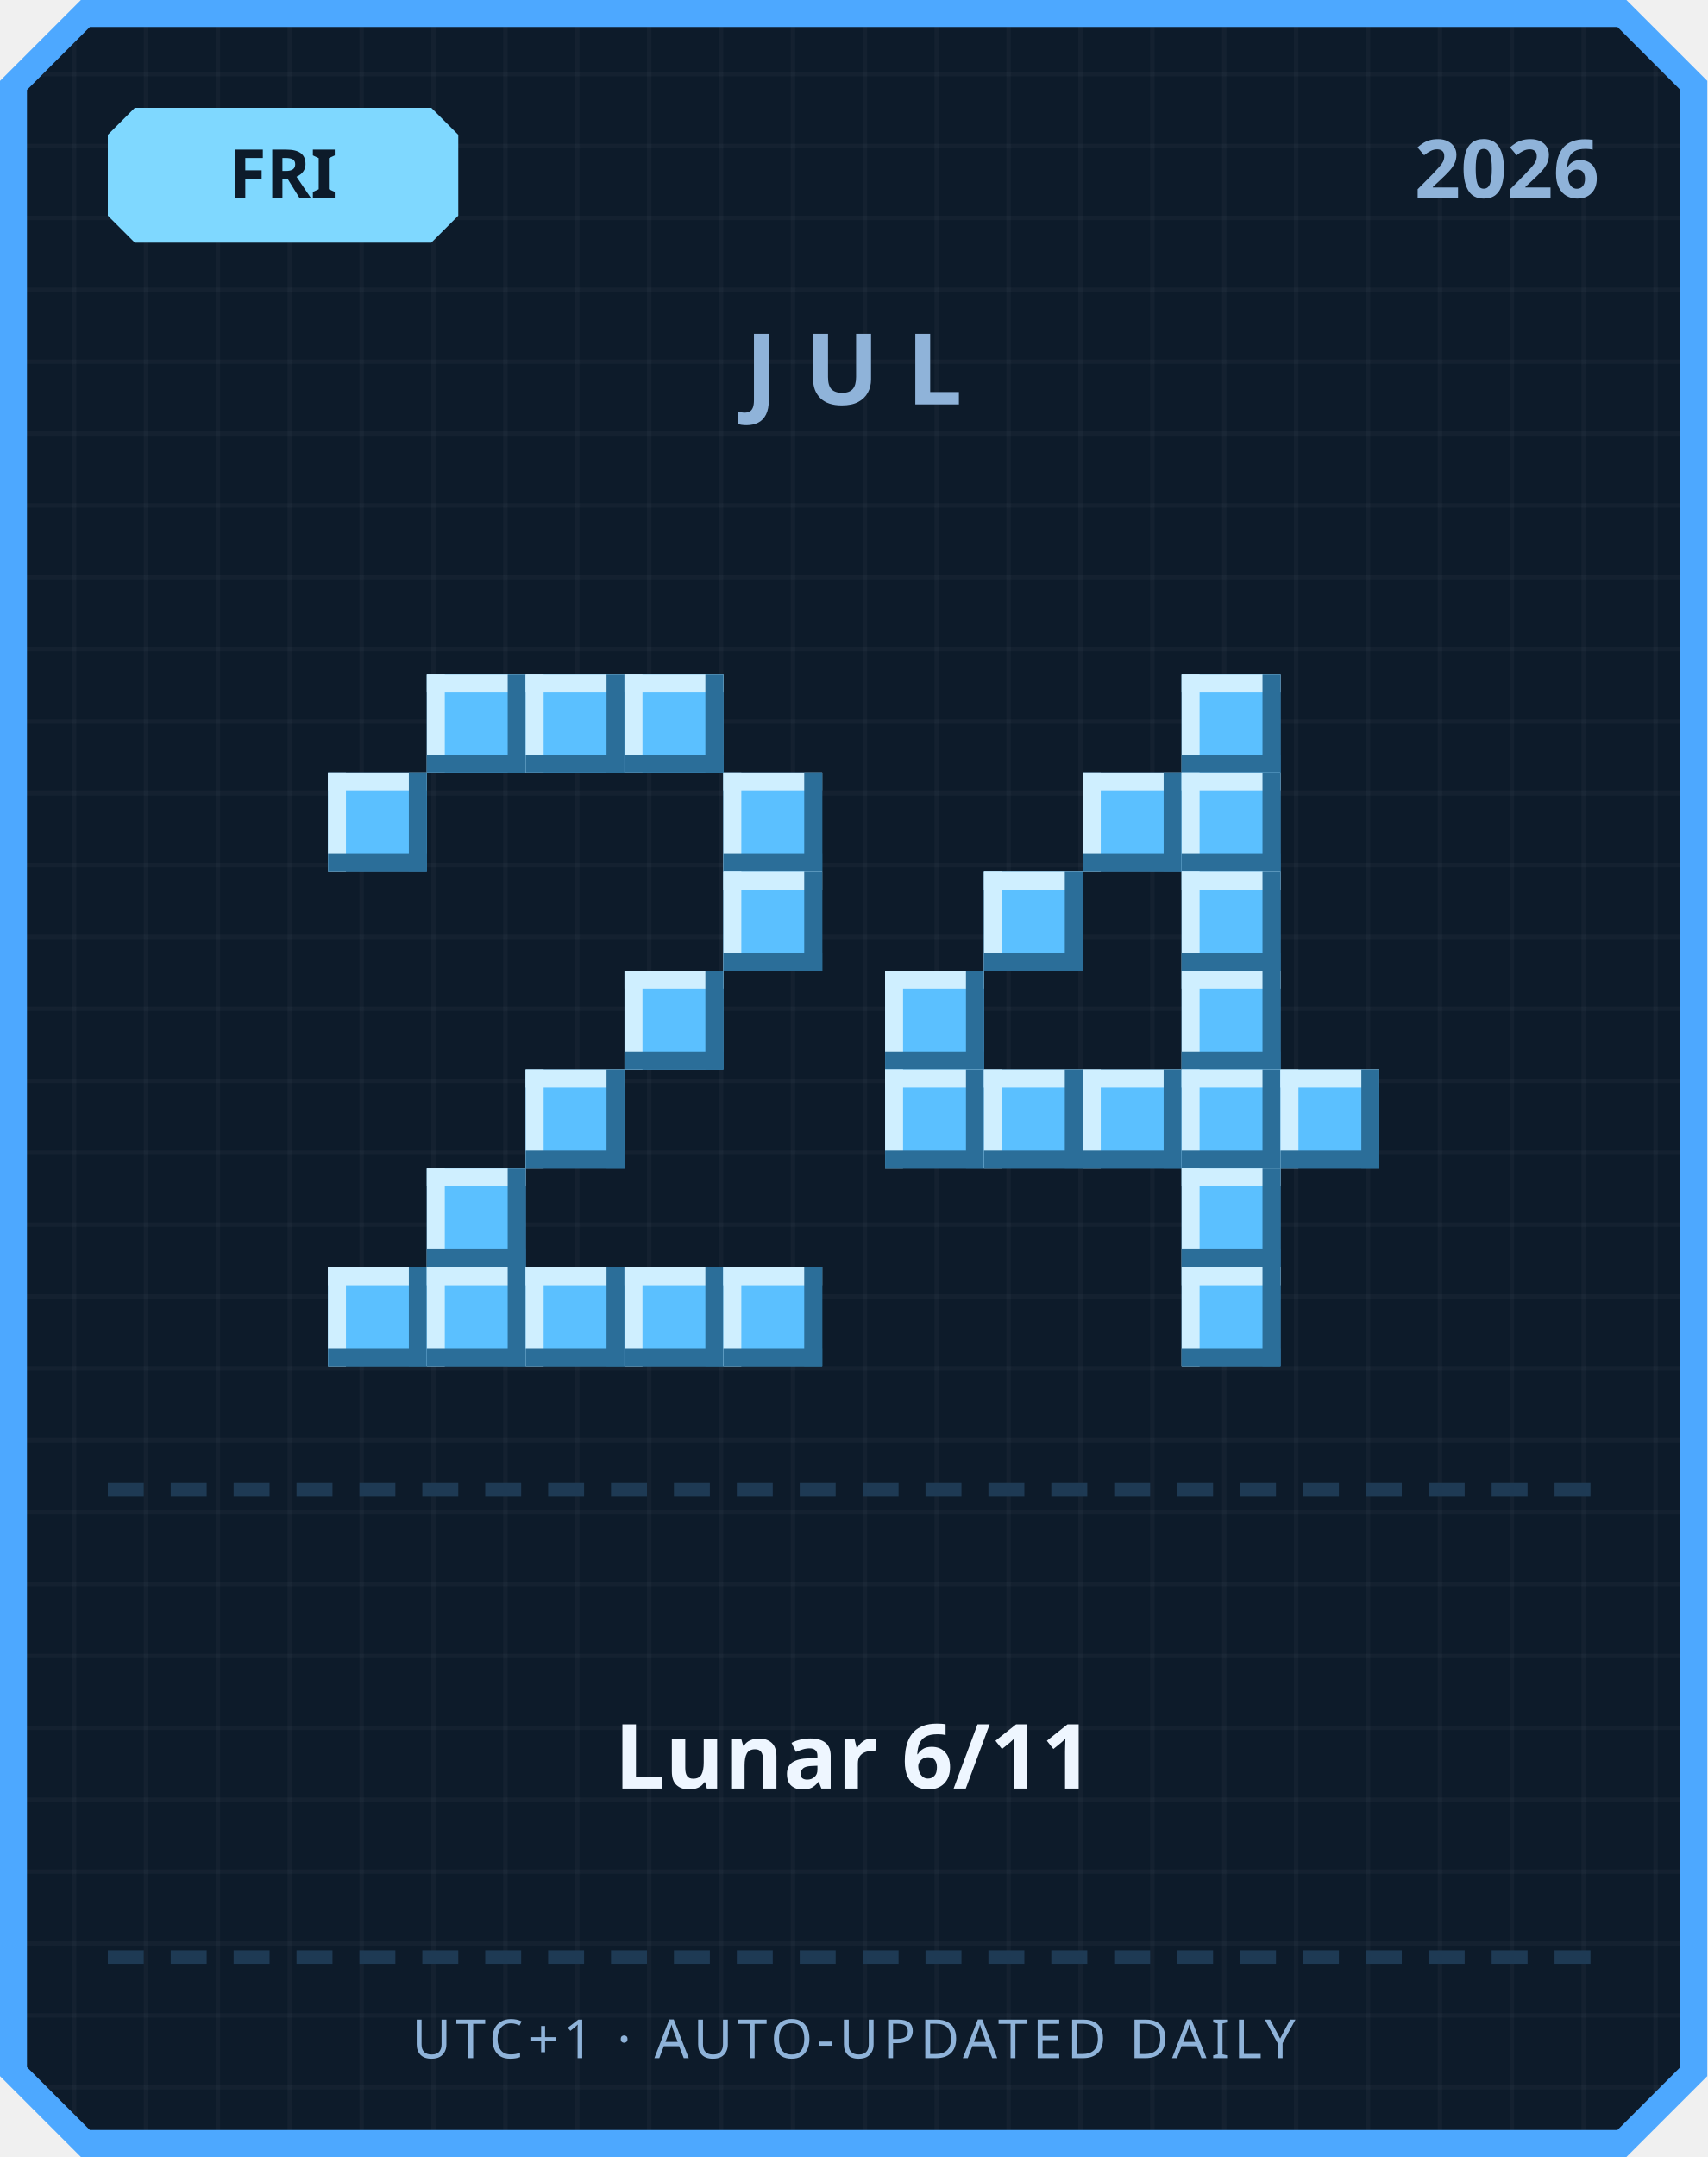
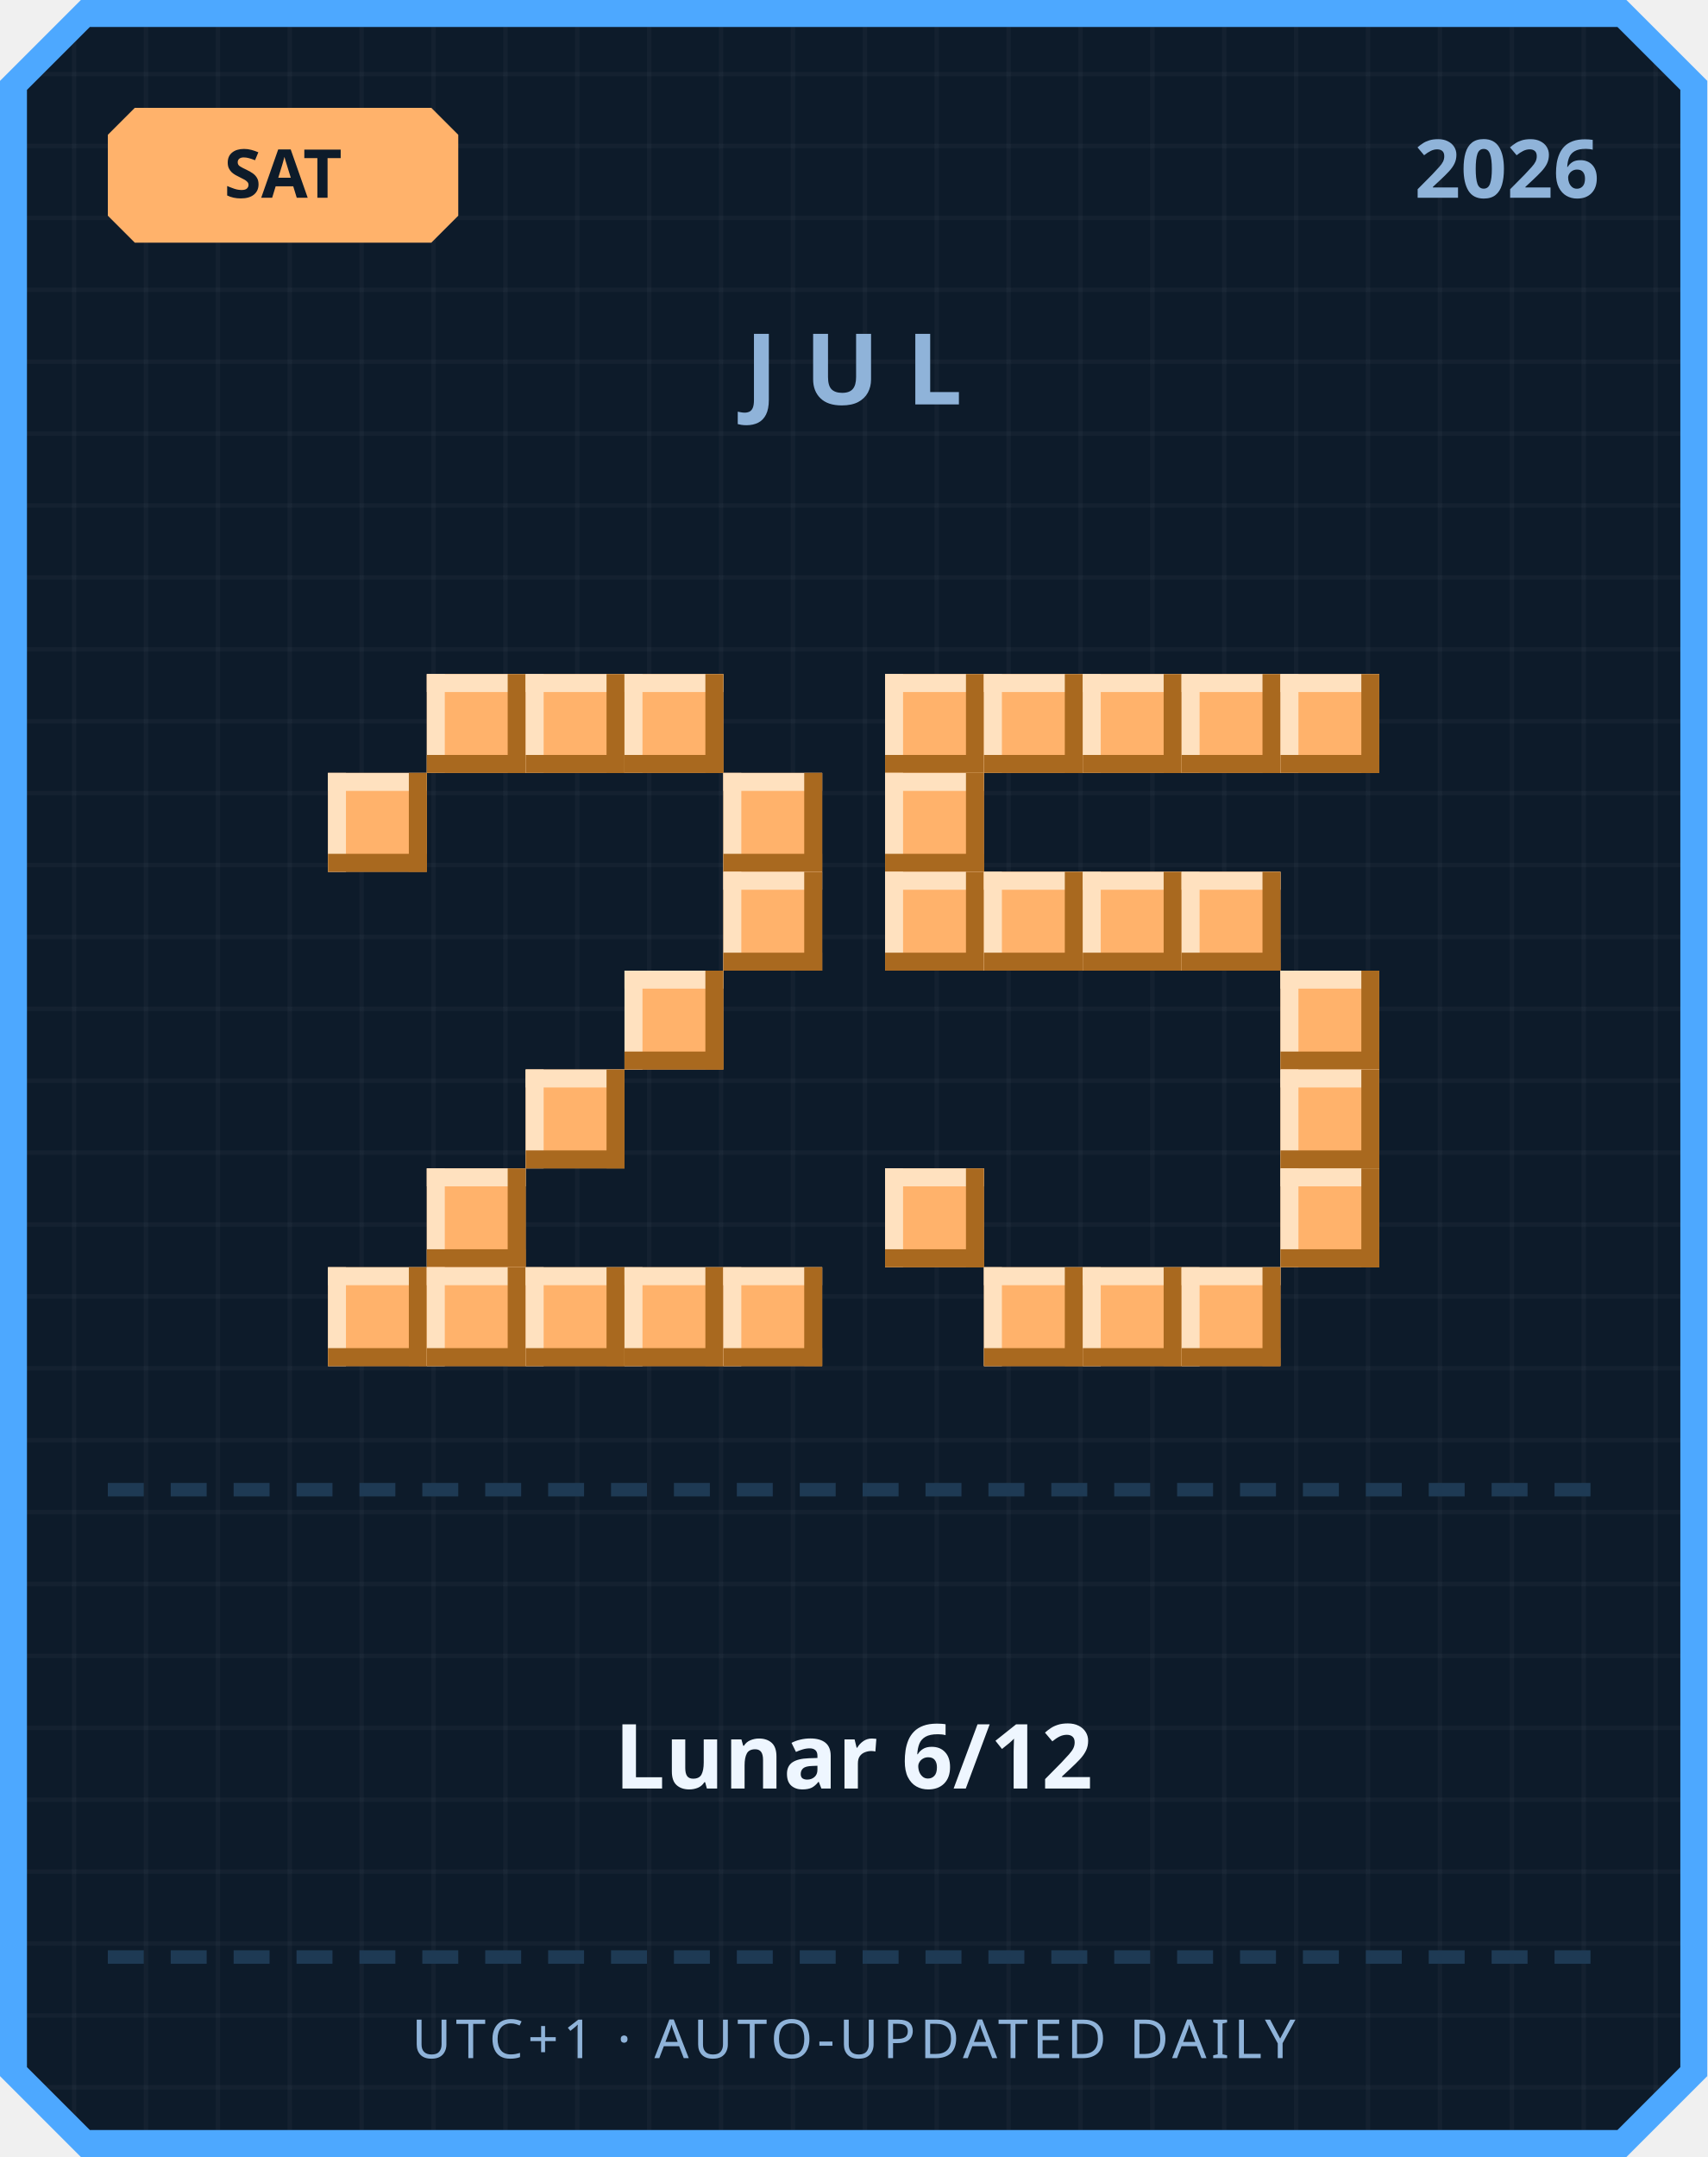
<svg xmlns="http://www.w3.org/2000/svg" width="380" height="480" viewBox="0 0 380 480">
  <defs>
    <pattern id="grid" width="16" height="16" patternUnits="userSpaceOnUse">
      <rect width="16" height="16" fill="#0d1b2a" />
      <rect width="1" height="16" fill="#ffffff" opacity="0.03" />
      <rect width="16" height="1" fill="#ffffff" opacity="0.03" />
    </pattern>
  </defs>
  <path d="M 18,0 L 362,0 L 380,18 L 380,462 L 362,480 L 18,480 L 0,462 L 0,18 Z" fill="#4da8ff" />
  <path d="M 20,6 L 360,6 L 374,20 L 374,460 L 360,474 L 20,474 L 6,460 L 6,20 Z" fill="url(#grid)" />
-   <path d="M 30,24 L 96,24 L 102,30 L 102,48 L 96,54 L 30,54 L 24,48 L 24,30 Z" fill="#7fd8ff" />
-   <text x="63" y="44" text-anchor="middle" font-family="'Segoe UI', sans-serif" font-size="15" font-weight="700" fill="#0d1b2a">FRI</text>
+   <path d="M 30,24 L 96,24 L 102,30 L 102,48 L 96,54 L 30,54 L 24,48 L 24,30 Z" fill="#ffb26b" />
+   <text x="63" y="44" text-anchor="middle" font-family="'Segoe UI', sans-serif" font-size="15" font-weight="700" fill="#0d1b2a">SAT</text>
  <text x="356" y="44" text-anchor="end" font-family="'Segoe UI', sans-serif" font-size="18" font-weight="700" fill="#8fb3d9">2026</text>
  <text x="190" y="90" text-anchor="middle" font-family="'Segoe UI', sans-serif" font-size="22" font-weight="700" letter-spacing="6" fill="#8fb3d9">JUL</text>
-   <rect x="95" y="150" width="22" height="22" fill="#5bc0ff" />
-   <rect x="95" y="150" width="22" height="4" fill="#cfefff" />
-   <rect x="95" y="150" width="4" height="22" fill="#cfefff" />
-   <rect x="95" y="168" width="22" height="4" fill="#2b6e99" />
-   <rect x="113" y="150" width="4" height="22" fill="#2b6e99" />
-   <rect x="117" y="150" width="22" height="22" fill="#5bc0ff" />
-   <rect x="117" y="150" width="22" height="4" fill="#cfefff" />
-   <rect x="117" y="150" width="4" height="22" fill="#cfefff" />
-   <rect x="117" y="168" width="22" height="4" fill="#2b6e99" />
-   <rect x="135" y="150" width="4" height="22" fill="#2b6e99" />
-   <rect x="139" y="150" width="22" height="22" fill="#5bc0ff" />
-   <rect x="139" y="150" width="22" height="4" fill="#cfefff" />
-   <rect x="139" y="150" width="4" height="22" fill="#cfefff" />
-   <rect x="139" y="168" width="22" height="4" fill="#2b6e99" />
-   <rect x="157" y="150" width="4" height="22" fill="#2b6e99" />
-   <rect x="73" y="172" width="22" height="22" fill="#5bc0ff" />
-   <rect x="73" y="172" width="22" height="4" fill="#cfefff" />
-   <rect x="73" y="172" width="4" height="22" fill="#cfefff" />
-   <rect x="73" y="190" width="22" height="4" fill="#2b6e99" />
-   <rect x="91" y="172" width="4" height="22" fill="#2b6e99" />
-   <rect x="161" y="172" width="22" height="22" fill="#5bc0ff" />
-   <rect x="161" y="172" width="22" height="4" fill="#cfefff" />
-   <rect x="161" y="172" width="4" height="22" fill="#cfefff" />
-   <rect x="161" y="190" width="22" height="4" fill="#2b6e99" />
-   <rect x="179" y="172" width="4" height="22" fill="#2b6e99" />
-   <rect x="161" y="194" width="22" height="22" fill="#5bc0ff" />
-   <rect x="161" y="194" width="22" height="4" fill="#cfefff" />
-   <rect x="161" y="194" width="4" height="22" fill="#cfefff" />
-   <rect x="161" y="212" width="22" height="4" fill="#2b6e99" />
-   <rect x="179" y="194" width="4" height="22" fill="#2b6e99" />
-   <rect x="139" y="216" width="22" height="22" fill="#5bc0ff" />
-   <rect x="139" y="216" width="22" height="4" fill="#cfefff" />
-   <rect x="139" y="216" width="4" height="22" fill="#cfefff" />
-   <rect x="139" y="234" width="22" height="4" fill="#2b6e99" />
-   <rect x="157" y="216" width="4" height="22" fill="#2b6e99" />
-   <rect x="117" y="238" width="22" height="22" fill="#5bc0ff" />
-   <rect x="117" y="238" width="22" height="4" fill="#cfefff" />
-   <rect x="117" y="238" width="4" height="22" fill="#cfefff" />
-   <rect x="117" y="256" width="22" height="4" fill="#2b6e99" />
-   <rect x="135" y="238" width="4" height="22" fill="#2b6e99" />
-   <rect x="95" y="260" width="22" height="22" fill="#5bc0ff" />
-   <rect x="95" y="260" width="22" height="4" fill="#cfefff" />
-   <rect x="95" y="260" width="4" height="22" fill="#cfefff" />
-   <rect x="95" y="278" width="22" height="4" fill="#2b6e99" />
-   <rect x="113" y="260" width="4" height="22" fill="#2b6e99" />
-   <rect x="73" y="282" width="22" height="22" fill="#5bc0ff" />
-   <rect x="73" y="282" width="22" height="4" fill="#cfefff" />
-   <rect x="73" y="282" width="4" height="22" fill="#cfefff" />
-   <rect x="73" y="300" width="22" height="4" fill="#2b6e99" />
-   <rect x="91" y="282" width="4" height="22" fill="#2b6e99" />
-   <rect x="95" y="282" width="22" height="22" fill="#5bc0ff" />
-   <rect x="95" y="282" width="22" height="4" fill="#cfefff" />
-   <rect x="95" y="282" width="4" height="22" fill="#cfefff" />
-   <rect x="95" y="300" width="22" height="4" fill="#2b6e99" />
-   <rect x="113" y="282" width="4" height="22" fill="#2b6e99" />
-   <rect x="117" y="282" width="22" height="22" fill="#5bc0ff" />
-   <rect x="117" y="282" width="22" height="4" fill="#cfefff" />
-   <rect x="117" y="282" width="4" height="22" fill="#cfefff" />
-   <rect x="117" y="300" width="22" height="4" fill="#2b6e99" />
-   <rect x="135" y="282" width="4" height="22" fill="#2b6e99" />
-   <rect x="139" y="282" width="22" height="22" fill="#5bc0ff" />
-   <rect x="139" y="282" width="22" height="4" fill="#cfefff" />
-   <rect x="139" y="282" width="4" height="22" fill="#cfefff" />
-   <rect x="139" y="300" width="22" height="4" fill="#2b6e99" />
-   <rect x="157" y="282" width="4" height="22" fill="#2b6e99" />
-   <rect x="161" y="282" width="22" height="22" fill="#5bc0ff" />
-   <rect x="161" y="282" width="22" height="4" fill="#cfefff" />
-   <rect x="161" y="282" width="4" height="22" fill="#cfefff" />
-   <rect x="161" y="300" width="22" height="4" fill="#2b6e99" />
-   <rect x="179" y="282" width="4" height="22" fill="#2b6e99" />
-   <rect x="263" y="150" width="22" height="22" fill="#5bc0ff" />
-   <rect x="263" y="150" width="22" height="4" fill="#cfefff" />
-   <rect x="263" y="150" width="4" height="22" fill="#cfefff" />
-   <rect x="263" y="168" width="22" height="4" fill="#2b6e99" />
-   <rect x="281" y="150" width="4" height="22" fill="#2b6e99" />
-   <rect x="241" y="172" width="22" height="22" fill="#5bc0ff" />
-   <rect x="241" y="172" width="22" height="4" fill="#cfefff" />
-   <rect x="241" y="172" width="4" height="22" fill="#cfefff" />
-   <rect x="241" y="190" width="22" height="4" fill="#2b6e99" />
-   <rect x="259" y="172" width="4" height="22" fill="#2b6e99" />
-   <rect x="263" y="172" width="22" height="22" fill="#5bc0ff" />
-   <rect x="263" y="172" width="22" height="4" fill="#cfefff" />
-   <rect x="263" y="172" width="4" height="22" fill="#cfefff" />
-   <rect x="263" y="190" width="22" height="4" fill="#2b6e99" />
-   <rect x="281" y="172" width="4" height="22" fill="#2b6e99" />
-   <rect x="219" y="194" width="22" height="22" fill="#5bc0ff" />
-   <rect x="219" y="194" width="22" height="4" fill="#cfefff" />
-   <rect x="219" y="194" width="4" height="22" fill="#cfefff" />
-   <rect x="219" y="212" width="22" height="4" fill="#2b6e99" />
-   <rect x="237" y="194" width="4" height="22" fill="#2b6e99" />
-   <rect x="263" y="194" width="22" height="22" fill="#5bc0ff" />
-   <rect x="263" y="194" width="22" height="4" fill="#cfefff" />
-   <rect x="263" y="194" width="4" height="22" fill="#cfefff" />
-   <rect x="263" y="212" width="22" height="4" fill="#2b6e99" />
-   <rect x="281" y="194" width="4" height="22" fill="#2b6e99" />
-   <rect x="197" y="216" width="22" height="22" fill="#5bc0ff" />
-   <rect x="197" y="216" width="22" height="4" fill="#cfefff" />
-   <rect x="197" y="216" width="4" height="22" fill="#cfefff" />
-   <rect x="197" y="234" width="22" height="4" fill="#2b6e99" />
-   <rect x="215" y="216" width="4" height="22" fill="#2b6e99" />
-   <rect x="263" y="216" width="22" height="22" fill="#5bc0ff" />
-   <rect x="263" y="216" width="22" height="4" fill="#cfefff" />
-   <rect x="263" y="216" width="4" height="22" fill="#cfefff" />
-   <rect x="263" y="234" width="22" height="4" fill="#2b6e99" />
-   <rect x="281" y="216" width="4" height="22" fill="#2b6e99" />
-   <rect x="197" y="238" width="22" height="22" fill="#5bc0ff" />
-   <rect x="197" y="238" width="22" height="4" fill="#cfefff" />
-   <rect x="197" y="238" width="4" height="22" fill="#cfefff" />
-   <rect x="197" y="256" width="22" height="4" fill="#2b6e99" />
-   <rect x="215" y="238" width="4" height="22" fill="#2b6e99" />
-   <rect x="219" y="238" width="22" height="22" fill="#5bc0ff" />
-   <rect x="219" y="238" width="22" height="4" fill="#cfefff" />
-   <rect x="219" y="238" width="4" height="22" fill="#cfefff" />
-   <rect x="219" y="256" width="22" height="4" fill="#2b6e99" />
-   <rect x="237" y="238" width="4" height="22" fill="#2b6e99" />
-   <rect x="241" y="238" width="22" height="22" fill="#5bc0ff" />
-   <rect x="241" y="238" width="22" height="4" fill="#cfefff" />
-   <rect x="241" y="238" width="4" height="22" fill="#cfefff" />
-   <rect x="241" y="256" width="22" height="4" fill="#2b6e99" />
-   <rect x="259" y="238" width="4" height="22" fill="#2b6e99" />
-   <rect x="263" y="238" width="22" height="22" fill="#5bc0ff" />
-   <rect x="263" y="238" width="22" height="4" fill="#cfefff" />
-   <rect x="263" y="238" width="4" height="22" fill="#cfefff" />
-   <rect x="263" y="256" width="22" height="4" fill="#2b6e99" />
-   <rect x="281" y="238" width="4" height="22" fill="#2b6e99" />
-   <rect x="285" y="238" width="22" height="22" fill="#5bc0ff" />
-   <rect x="285" y="238" width="22" height="4" fill="#cfefff" />
-   <rect x="285" y="238" width="4" height="22" fill="#cfefff" />
-   <rect x="285" y="256" width="22" height="4" fill="#2b6e99" />
-   <rect x="303" y="238" width="4" height="22" fill="#2b6e99" />
-   <rect x="263" y="260" width="22" height="22" fill="#5bc0ff" />
-   <rect x="263" y="260" width="22" height="4" fill="#cfefff" />
-   <rect x="263" y="260" width="4" height="22" fill="#cfefff" />
-   <rect x="263" y="278" width="22" height="4" fill="#2b6e99" />
-   <rect x="281" y="260" width="4" height="22" fill="#2b6e99" />
-   <rect x="263" y="282" width="22" height="22" fill="#5bc0ff" />
-   <rect x="263" y="282" width="22" height="4" fill="#cfefff" />
-   <rect x="263" y="282" width="4" height="22" fill="#cfefff" />
-   <rect x="263" y="300" width="22" height="4" fill="#2b6e99" />
-   <rect x="281" y="282" width="4" height="22" fill="#2b6e99" />
+   <rect x="95" y="150" width="22" height="22" fill="#ffb26b" />
+   <rect x="95" y="150" width="22" height="4" fill="#ffe1bf" />
+   <rect x="95" y="150" width="4" height="22" fill="#ffe1bf" />
+   <rect x="95" y="168" width="22" height="4" fill="#a9691f" />
+   <rect x="113" y="150" width="4" height="22" fill="#a9691f" />
+   <rect x="117" y="150" width="22" height="22" fill="#ffb26b" />
+   <rect x="117" y="150" width="22" height="4" fill="#ffe1bf" />
+   <rect x="117" y="150" width="4" height="22" fill="#ffe1bf" />
+   <rect x="117" y="168" width="22" height="4" fill="#a9691f" />
+   <rect x="135" y="150" width="4" height="22" fill="#a9691f" />
+   <rect x="139" y="150" width="22" height="22" fill="#ffb26b" />
+   <rect x="139" y="150" width="22" height="4" fill="#ffe1bf" />
+   <rect x="139" y="150" width="4" height="22" fill="#ffe1bf" />
+   <rect x="139" y="168" width="22" height="4" fill="#a9691f" />
+   <rect x="157" y="150" width="4" height="22" fill="#a9691f" />
+   <rect x="73" y="172" width="22" height="22" fill="#ffb26b" />
+   <rect x="73" y="172" width="22" height="4" fill="#ffe1bf" />
+   <rect x="73" y="172" width="4" height="22" fill="#ffe1bf" />
+   <rect x="73" y="190" width="22" height="4" fill="#a9691f" />
+   <rect x="91" y="172" width="4" height="22" fill="#a9691f" />
+   <rect x="161" y="172" width="22" height="22" fill="#ffb26b" />
+   <rect x="161" y="172" width="22" height="4" fill="#ffe1bf" />
+   <rect x="161" y="172" width="4" height="22" fill="#ffe1bf" />
+   <rect x="161" y="190" width="22" height="4" fill="#a9691f" />
+   <rect x="179" y="172" width="4" height="22" fill="#a9691f" />
+   <rect x="161" y="194" width="22" height="22" fill="#ffb26b" />
+   <rect x="161" y="194" width="22" height="4" fill="#ffe1bf" />
+   <rect x="161" y="194" width="4" height="22" fill="#ffe1bf" />
+   <rect x="161" y="212" width="22" height="4" fill="#a9691f" />
+   <rect x="179" y="194" width="4" height="22" fill="#a9691f" />
+   <rect x="139" y="216" width="22" height="22" fill="#ffb26b" />
+   <rect x="139" y="216" width="22" height="4" fill="#ffe1bf" />
+   <rect x="139" y="216" width="4" height="22" fill="#ffe1bf" />
+   <rect x="139" y="234" width="22" height="4" fill="#a9691f" />
+   <rect x="157" y="216" width="4" height="22" fill="#a9691f" />
+   <rect x="117" y="238" width="22" height="22" fill="#ffb26b" />
+   <rect x="117" y="238" width="22" height="4" fill="#ffe1bf" />
+   <rect x="117" y="238" width="4" height="22" fill="#ffe1bf" />
+   <rect x="117" y="256" width="22" height="4" fill="#a9691f" />
+   <rect x="135" y="238" width="4" height="22" fill="#a9691f" />
+   <rect x="95" y="260" width="22" height="22" fill="#ffb26b" />
+   <rect x="95" y="260" width="22" height="4" fill="#ffe1bf" />
+   <rect x="95" y="260" width="4" height="22" fill="#ffe1bf" />
+   <rect x="95" y="278" width="22" height="4" fill="#a9691f" />
+   <rect x="113" y="260" width="4" height="22" fill="#a9691f" />
+   <rect x="73" y="282" width="22" height="22" fill="#ffb26b" />
+   <rect x="73" y="282" width="22" height="4" fill="#ffe1bf" />
+   <rect x="73" y="282" width="4" height="22" fill="#ffe1bf" />
+   <rect x="73" y="300" width="22" height="4" fill="#a9691f" />
+   <rect x="91" y="282" width="4" height="22" fill="#a9691f" />
+   <rect x="95" y="282" width="22" height="22" fill="#ffb26b" />
+   <rect x="95" y="282" width="22" height="4" fill="#ffe1bf" />
+   <rect x="95" y="282" width="4" height="22" fill="#ffe1bf" />
+   <rect x="95" y="300" width="22" height="4" fill="#a9691f" />
+   <rect x="113" y="282" width="4" height="22" fill="#a9691f" />
+   <rect x="117" y="282" width="22" height="22" fill="#ffb26b" />
+   <rect x="117" y="282" width="22" height="4" fill="#ffe1bf" />
+   <rect x="117" y="282" width="4" height="22" fill="#ffe1bf" />
+   <rect x="117" y="300" width="22" height="4" fill="#a9691f" />
+   <rect x="135" y="282" width="4" height="22" fill="#a9691f" />
+   <rect x="139" y="282" width="22" height="22" fill="#ffb26b" />
+   <rect x="139" y="282" width="22" height="4" fill="#ffe1bf" />
+   <rect x="139" y="282" width="4" height="22" fill="#ffe1bf" />
+   <rect x="139" y="300" width="22" height="4" fill="#a9691f" />
+   <rect x="157" y="282" width="4" height="22" fill="#a9691f" />
+   <rect x="161" y="282" width="22" height="22" fill="#ffb26b" />
+   <rect x="161" y="282" width="22" height="4" fill="#ffe1bf" />
+   <rect x="161" y="282" width="4" height="22" fill="#ffe1bf" />
+   <rect x="161" y="300" width="22" height="4" fill="#a9691f" />
+   <rect x="179" y="282" width="4" height="22" fill="#a9691f" />
+   <rect x="197" y="150" width="22" height="22" fill="#ffb26b" />
+   <rect x="197" y="150" width="22" height="4" fill="#ffe1bf" />
+   <rect x="197" y="150" width="4" height="22" fill="#ffe1bf" />
+   <rect x="197" y="168" width="22" height="4" fill="#a9691f" />
+   <rect x="215" y="150" width="4" height="22" fill="#a9691f" />
+   <rect x="219" y="150" width="22" height="22" fill="#ffb26b" />
+   <rect x="219" y="150" width="22" height="4" fill="#ffe1bf" />
+   <rect x="219" y="150" width="4" height="22" fill="#ffe1bf" />
+   <rect x="219" y="168" width="22" height="4" fill="#a9691f" />
+   <rect x="237" y="150" width="4" height="22" fill="#a9691f" />
+   <rect x="241" y="150" width="22" height="22" fill="#ffb26b" />
+   <rect x="241" y="150" width="22" height="4" fill="#ffe1bf" />
+   <rect x="241" y="150" width="4" height="22" fill="#ffe1bf" />
+   <rect x="241" y="168" width="22" height="4" fill="#a9691f" />
+   <rect x="259" y="150" width="4" height="22" fill="#a9691f" />
+   <rect x="263" y="150" width="22" height="22" fill="#ffb26b" />
+   <rect x="263" y="150" width="22" height="4" fill="#ffe1bf" />
+   <rect x="263" y="150" width="4" height="22" fill="#ffe1bf" />
+   <rect x="263" y="168" width="22" height="4" fill="#a9691f" />
+   <rect x="281" y="150" width="4" height="22" fill="#a9691f" />
+   <rect x="285" y="150" width="22" height="22" fill="#ffb26b" />
+   <rect x="285" y="150" width="22" height="4" fill="#ffe1bf" />
+   <rect x="285" y="150" width="4" height="22" fill="#ffe1bf" />
+   <rect x="285" y="168" width="22" height="4" fill="#a9691f" />
+   <rect x="303" y="150" width="4" height="22" fill="#a9691f" />
+   <rect x="197" y="172" width="22" height="22" fill="#ffb26b" />
+   <rect x="197" y="172" width="22" height="4" fill="#ffe1bf" />
+   <rect x="197" y="172" width="4" height="22" fill="#ffe1bf" />
+   <rect x="197" y="190" width="22" height="4" fill="#a9691f" />
+   <rect x="215" y="172" width="4" height="22" fill="#a9691f" />
+   <rect x="197" y="194" width="22" height="22" fill="#ffb26b" />
+   <rect x="197" y="194" width="22" height="4" fill="#ffe1bf" />
+   <rect x="197" y="194" width="4" height="22" fill="#ffe1bf" />
+   <rect x="197" y="212" width="22" height="4" fill="#a9691f" />
+   <rect x="215" y="194" width="4" height="22" fill="#a9691f" />
+   <rect x="219" y="194" width="22" height="22" fill="#ffb26b" />
+   <rect x="219" y="194" width="22" height="4" fill="#ffe1bf" />
+   <rect x="219" y="194" width="4" height="22" fill="#ffe1bf" />
+   <rect x="219" y="212" width="22" height="4" fill="#a9691f" />
+   <rect x="237" y="194" width="4" height="22" fill="#a9691f" />
+   <rect x="241" y="194" width="22" height="22" fill="#ffb26b" />
+   <rect x="241" y="194" width="22" height="4" fill="#ffe1bf" />
+   <rect x="241" y="194" width="4" height="22" fill="#ffe1bf" />
+   <rect x="241" y="212" width="22" height="4" fill="#a9691f" />
+   <rect x="259" y="194" width="4" height="22" fill="#a9691f" />
+   <rect x="263" y="194" width="22" height="22" fill="#ffb26b" />
+   <rect x="263" y="194" width="22" height="4" fill="#ffe1bf" />
+   <rect x="263" y="194" width="4" height="22" fill="#ffe1bf" />
+   <rect x="263" y="212" width="22" height="4" fill="#a9691f" />
+   <rect x="281" y="194" width="4" height="22" fill="#a9691f" />
+   <rect x="285" y="216" width="22" height="22" fill="#ffb26b" />
+   <rect x="285" y="216" width="22" height="4" fill="#ffe1bf" />
+   <rect x="285" y="216" width="4" height="22" fill="#ffe1bf" />
+   <rect x="285" y="234" width="22" height="4" fill="#a9691f" />
+   <rect x="303" y="216" width="4" height="22" fill="#a9691f" />
+   <rect x="285" y="238" width="22" height="22" fill="#ffb26b" />
+   <rect x="285" y="238" width="22" height="4" fill="#ffe1bf" />
+   <rect x="285" y="238" width="4" height="22" fill="#ffe1bf" />
+   <rect x="285" y="256" width="22" height="4" fill="#a9691f" />
+   <rect x="303" y="238" width="4" height="22" fill="#a9691f" />
+   <rect x="197" y="260" width="22" height="22" fill="#ffb26b" />
+   <rect x="197" y="260" width="22" height="4" fill="#ffe1bf" />
+   <rect x="197" y="260" width="4" height="22" fill="#ffe1bf" />
+   <rect x="197" y="278" width="22" height="4" fill="#a9691f" />
+   <rect x="215" y="260" width="4" height="22" fill="#a9691f" />
+   <rect x="285" y="260" width="22" height="22" fill="#ffb26b" />
+   <rect x="285" y="260" width="22" height="4" fill="#ffe1bf" />
+   <rect x="285" y="260" width="4" height="22" fill="#ffe1bf" />
+   <rect x="285" y="278" width="22" height="4" fill="#a9691f" />
+   <rect x="303" y="260" width="4" height="22" fill="#a9691f" />
+   <rect x="219" y="282" width="22" height="22" fill="#ffb26b" />
+   <rect x="219" y="282" width="22" height="4" fill="#ffe1bf" />
+   <rect x="219" y="282" width="4" height="22" fill="#ffe1bf" />
+   <rect x="219" y="300" width="22" height="4" fill="#a9691f" />
+   <rect x="237" y="282" width="4" height="22" fill="#a9691f" />
+   <rect x="241" y="282" width="22" height="22" fill="#ffb26b" />
+   <rect x="241" y="282" width="22" height="4" fill="#ffe1bf" />
+   <rect x="241" y="282" width="4" height="22" fill="#ffe1bf" />
+   <rect x="241" y="300" width="22" height="4" fill="#a9691f" />
+   <rect x="259" y="282" width="4" height="22" fill="#a9691f" />
+   <rect x="263" y="282" width="22" height="22" fill="#ffb26b" />
+   <rect x="263" y="282" width="22" height="4" fill="#ffe1bf" />
+   <rect x="263" y="282" width="4" height="22" fill="#ffe1bf" />
+   <rect x="263" y="300" width="22" height="4" fill="#a9691f" />
+   <rect x="281" y="282" width="4" height="22" fill="#a9691f" />
  <rect x="24" y="330" width="8" height="3" fill="#1e3a54" />
  <rect x="38" y="330" width="8" height="3" fill="#1e3a54" />
  <rect x="52" y="330" width="8" height="3" fill="#1e3a54" />
  <rect x="66" y="330" width="8" height="3" fill="#1e3a54" />
  <rect x="80" y="330" width="8" height="3" fill="#1e3a54" />
  <rect x="94" y="330" width="8" height="3" fill="#1e3a54" />
  <rect x="108" y="330" width="8" height="3" fill="#1e3a54" />
  <rect x="122" y="330" width="8" height="3" fill="#1e3a54" />
  <rect x="136" y="330" width="8" height="3" fill="#1e3a54" />
  <rect x="150" y="330" width="8" height="3" fill="#1e3a54" />
  <rect x="164" y="330" width="8" height="3" fill="#1e3a54" />
  <rect x="178" y="330" width="8" height="3" fill="#1e3a54" />
  <rect x="192" y="330" width="8" height="3" fill="#1e3a54" />
  <rect x="206" y="330" width="8" height="3" fill="#1e3a54" />
  <rect x="220" y="330" width="8" height="3" fill="#1e3a54" />
  <rect x="234" y="330" width="8" height="3" fill="#1e3a54" />
  <rect x="248" y="330" width="8" height="3" fill="#1e3a54" />
  <rect x="262" y="330" width="8" height="3" fill="#1e3a54" />
  <rect x="276" y="330" width="8" height="3" fill="#1e3a54" />
  <rect x="290" y="330" width="8" height="3" fill="#1e3a54" />
  <rect x="304" y="330" width="8" height="3" fill="#1e3a54" />
  <rect x="318" y="330" width="8" height="3" fill="#1e3a54" />
  <rect x="332" y="330" width="8" height="3" fill="#1e3a54" />
  <rect x="346" y="330" width="8" height="3" fill="#1e3a54" />
-   <text x="190" y="398" text-anchor="middle" font-family="'Segoe UI', 'Microsoft JhengHei', sans-serif" font-size="20" font-weight="700" fill="#eef6ff">Lunar 6/11</text>
+   <text x="190" y="398" text-anchor="middle" font-family="'Segoe UI', 'Microsoft JhengHei', sans-serif" font-size="20" font-weight="700" fill="#eef6ff">Lunar 6/12</text>
  <rect x="24" y="434" width="8" height="3" fill="#1e3a54" />
  <rect x="38" y="434" width="8" height="3" fill="#1e3a54" />
  <rect x="52" y="434" width="8" height="3" fill="#1e3a54" />
  <rect x="66" y="434" width="8" height="3" fill="#1e3a54" />
  <rect x="80" y="434" width="8" height="3" fill="#1e3a54" />
  <rect x="94" y="434" width="8" height="3" fill="#1e3a54" />
  <rect x="108" y="434" width="8" height="3" fill="#1e3a54" />
  <rect x="122" y="434" width="8" height="3" fill="#1e3a54" />
  <rect x="136" y="434" width="8" height="3" fill="#1e3a54" />
  <rect x="150" y="434" width="8" height="3" fill="#1e3a54" />
  <rect x="164" y="434" width="8" height="3" fill="#1e3a54" />
  <rect x="178" y="434" width="8" height="3" fill="#1e3a54" />
  <rect x="192" y="434" width="8" height="3" fill="#1e3a54" />
  <rect x="206" y="434" width="8" height="3" fill="#1e3a54" />
  <rect x="220" y="434" width="8" height="3" fill="#1e3a54" />
  <rect x="234" y="434" width="8" height="3" fill="#1e3a54" />
  <rect x="248" y="434" width="8" height="3" fill="#1e3a54" />
  <rect x="262" y="434" width="8" height="3" fill="#1e3a54" />
  <rect x="276" y="434" width="8" height="3" fill="#1e3a54" />
  <rect x="290" y="434" width="8" height="3" fill="#1e3a54" />
  <rect x="304" y="434" width="8" height="3" fill="#1e3a54" />
  <rect x="318" y="434" width="8" height="3" fill="#1e3a54" />
  <rect x="332" y="434" width="8" height="3" fill="#1e3a54" />
  <rect x="346" y="434" width="8" height="3" fill="#1e3a54" />
  <text x="190" y="458" text-anchor="middle" font-family="'Segoe UI', sans-serif" font-size="12" letter-spacing="1" fill="#8fb3d9">UTC+1 · AUTO-UPDATED DAILY</text>
</svg>
